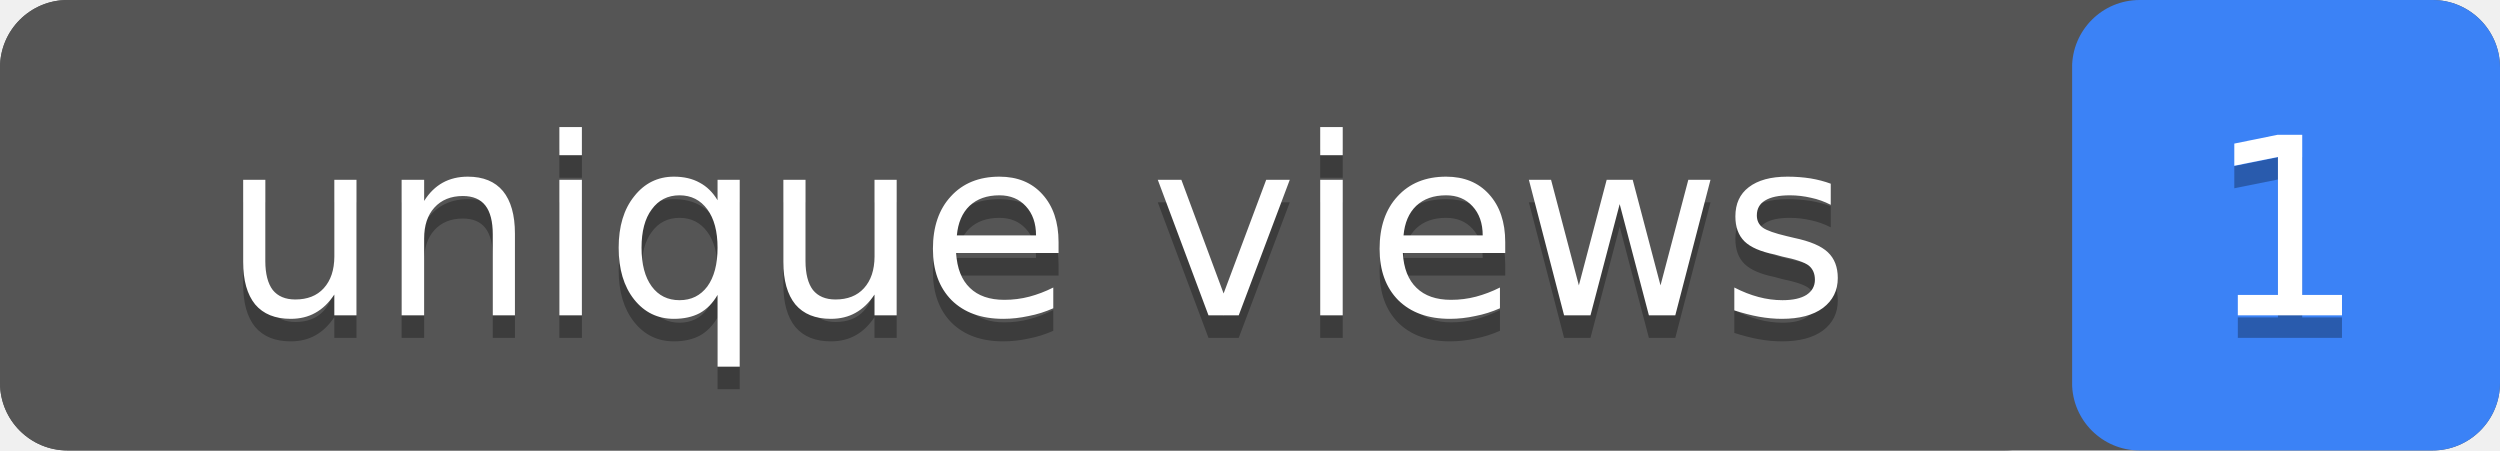
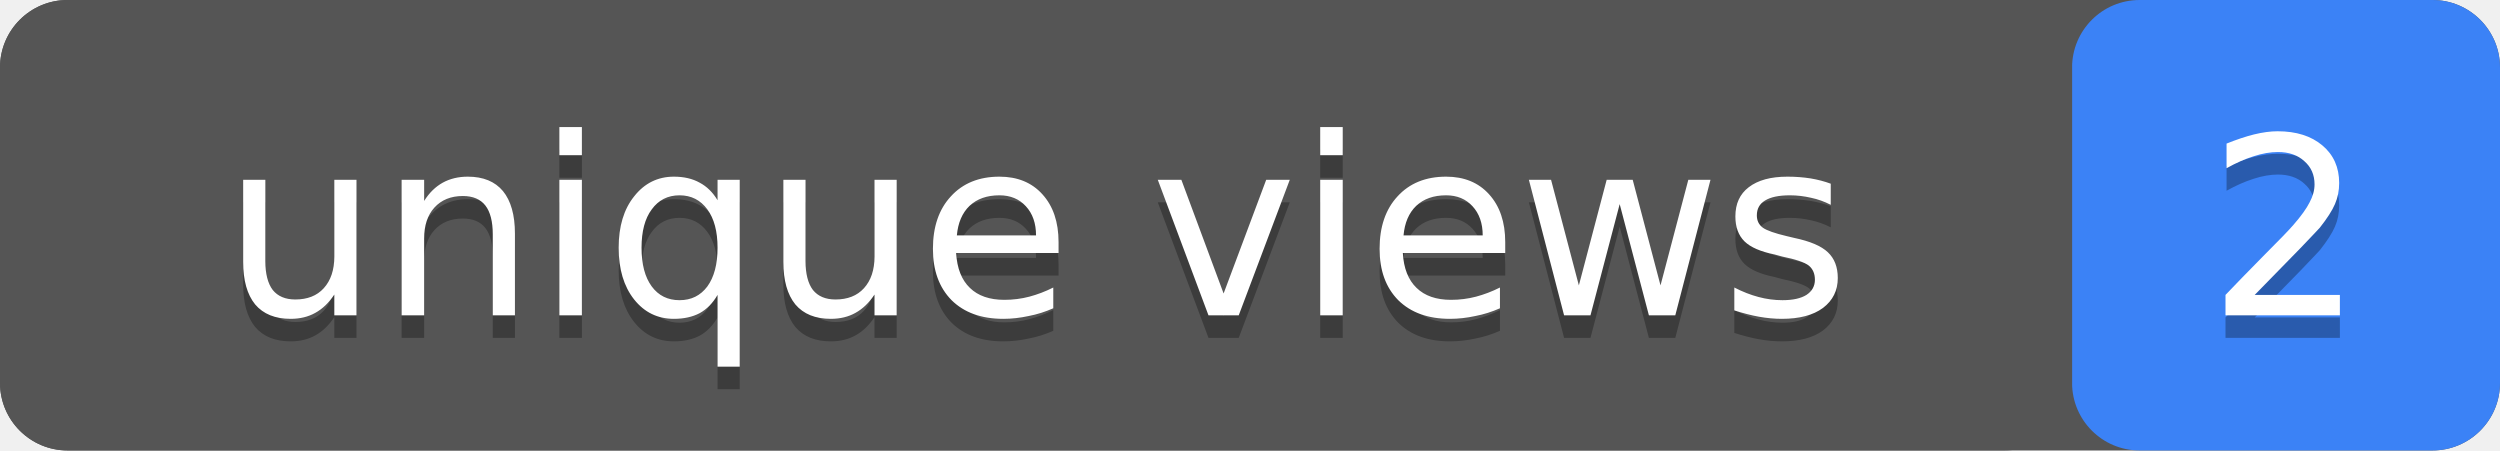
- <svg xmlns="http://www.w3.org/2000/svg" width="111" height="20" role="img" aria-label="unique views: 1">
+ <svg xmlns="http://www.w3.org/2000/svg" width="111" height="20" role="img" aria-label="unique views: 2">
  <rect width="111" height="20" rx="3" fill="#555" />
  <rect x="92" width="19" height="20" rx="3" fill="#3b82f6" />
  <rect width="92" height="20" rx="3" fill="#555" />
  <g fill="#fff" text-anchor="middle" font-family="Verdana,Geneva,DejaVu Sans,sans-serif" font-size="11">
    <text x="46" y="15" fill="#010101" fill-opacity=".3">unique views</text>
    <text x="46" y="14">unique views</text>
-     <text x="101.5" y="15" fill="#010101" fill-opacity=".3">1</text>
-     <text x="101.5" y="14">1</text>
+     <text x="101.5" y="15" fill="#010101" fill-opacity=".3">2</text>
+     <text x="101.5" y="14">2</text>
  </g>
</svg>
